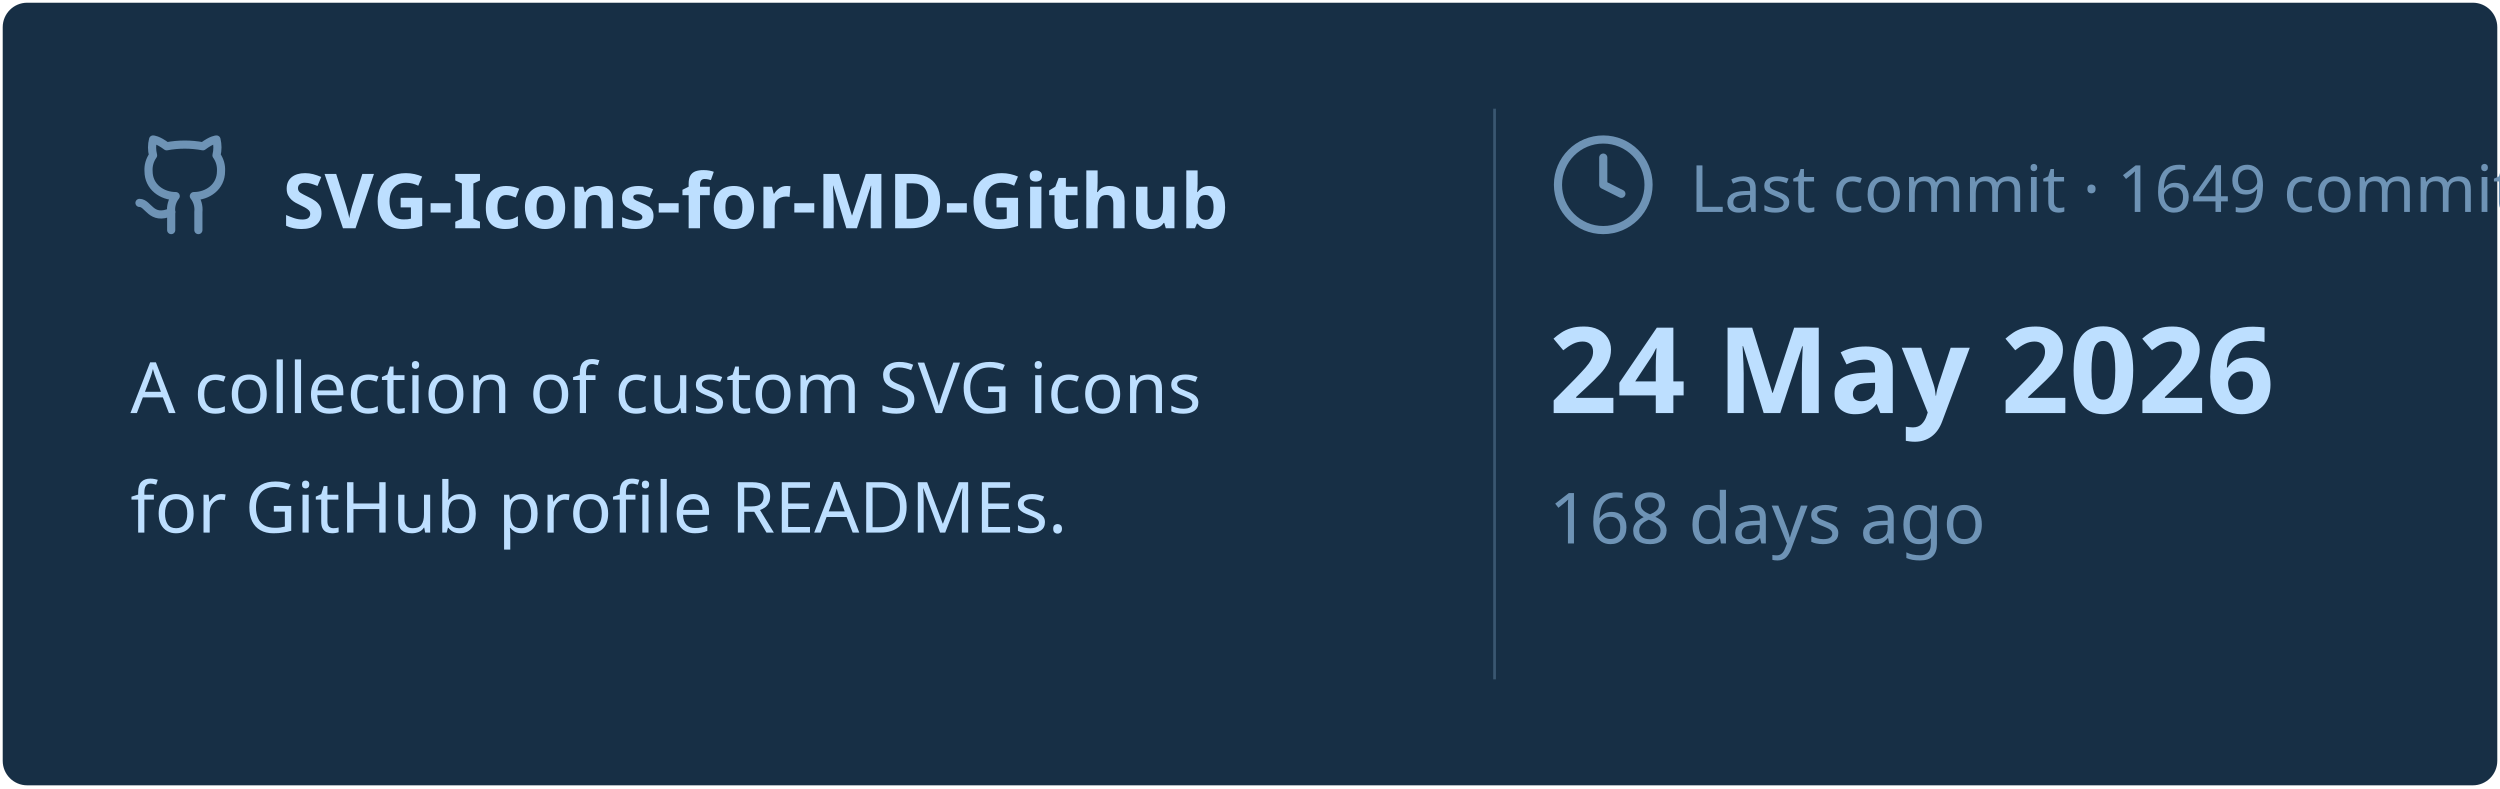
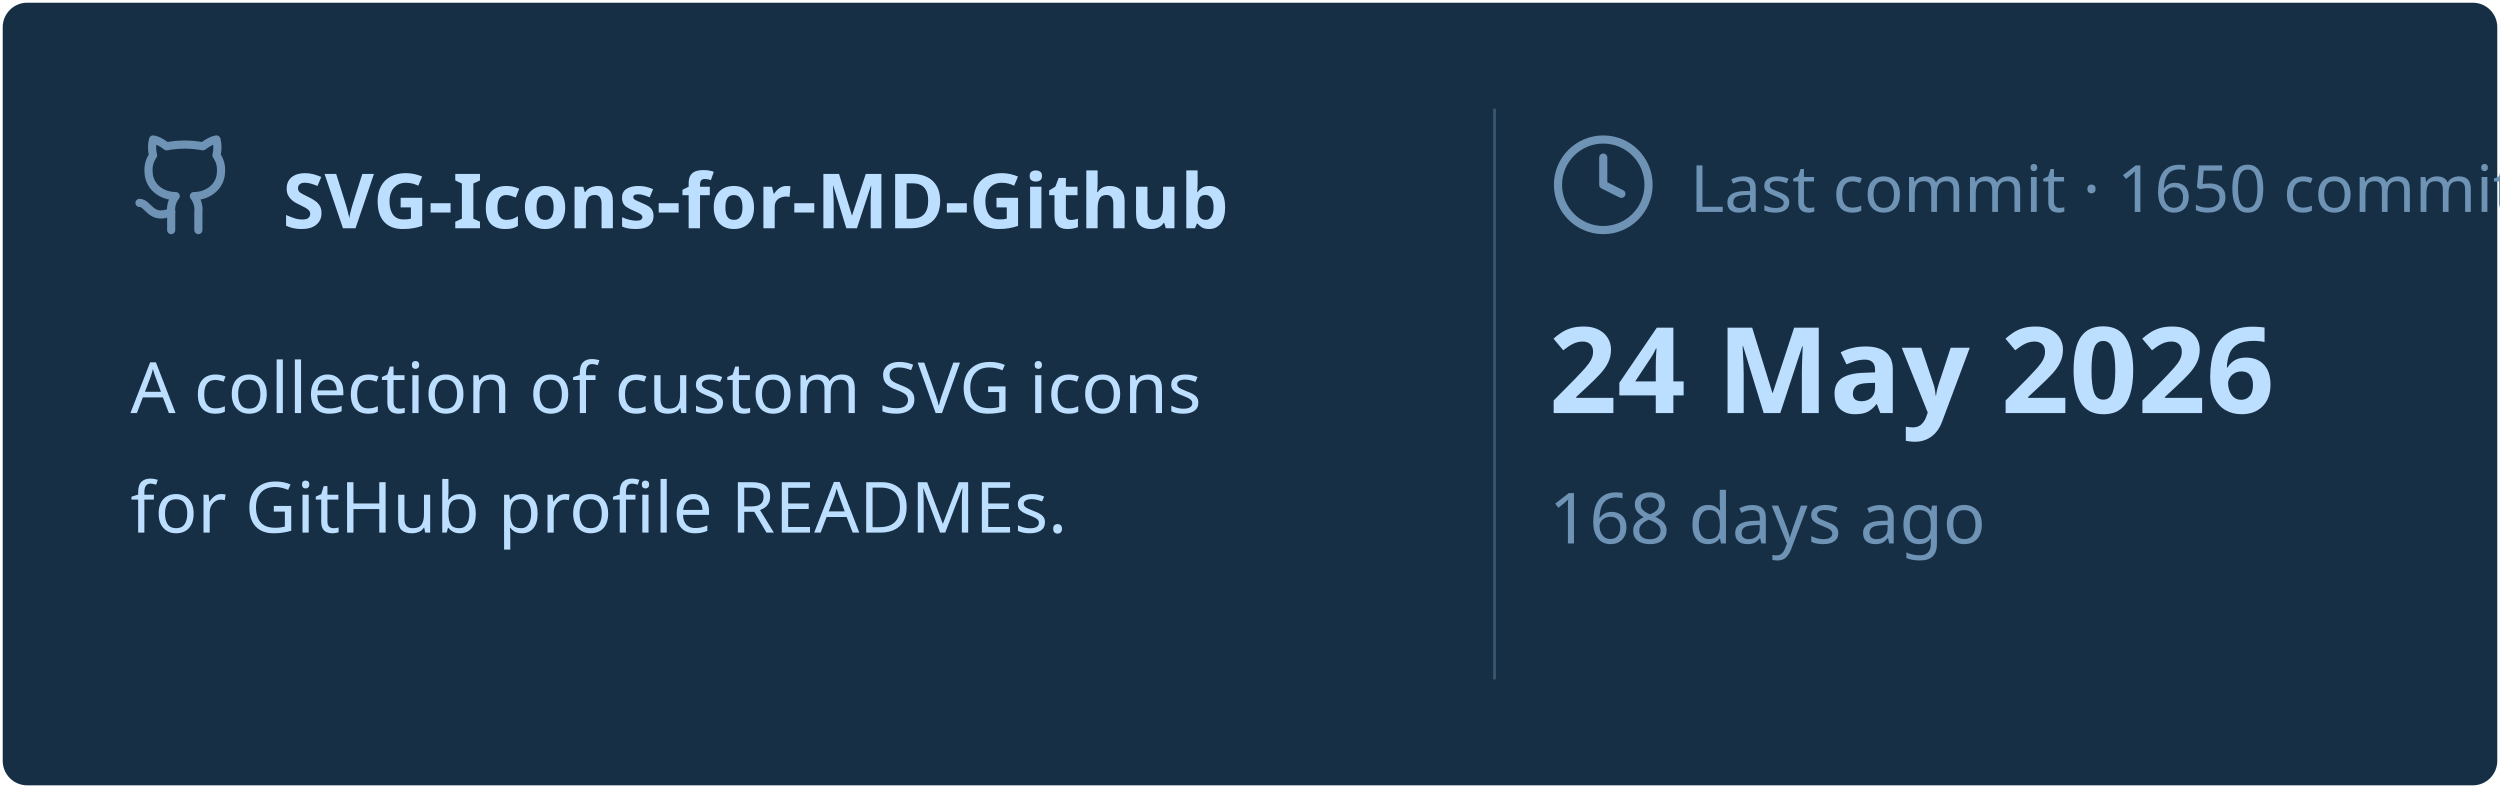
<svg xmlns="http://www.w3.org/2000/svg" viewBox="0 0 460 145" width="460px" height="145px">
  <rect stroke="#000000" stroke-opacity="0" fill="#172F45" rx="4.5" x="0.5" y="0.5" width="459" height="144" />
  <g transform="translate(24, 42)">
    <svg x="0" y="-18" width="20" height="20" viewBox="0 0 24 24" fill="none" stroke="#6E93B5" stroke-width="1.8" stroke-linecap="round" stroke-linejoin="round">
      <path d="M15 22v-4a4.8 4.8 0 0 0-1-3.5c3 0 6-2 6-5.5.08-1.25-.27-2.48-1-3.5.28-1.15.28-2.35 0-3.5 0 0-1 0-3 1.5-2.64-.5-5.36-.5-8 0C6 2 5 2 5 2c-.3 1.15-.3 2.35 0 3.5A5.403 5.403 0 0 0 4 9c0 3.5 3 5.5 6 5.5-.39.49-.68 1.05-.85 1.65-.17.6-.22 1.23-.15 1.85v4" />
      <path d="M9 18c-4.51 2-5-2-7-2" />
    </svg>
    <text x="28" y="0" font-family="&quot;Segoe UI&quot;, Ubuntu, sans-serif" font-size="14" font-weight="700" fill="#BDDFFF">SVG-Icons-for-MD-Github</text>
  </g>
  <text x="24" y="76" font-family="&quot;Segoe UI&quot;, Ubuntu, sans-serif" font-size="13" font-weight="400" fill="#BDDFFF">A collection of custom SVG icons</text>
  <text x="24" y="98" font-family="&quot;Segoe UI&quot;, Ubuntu, sans-serif" font-size="13" font-weight="400" fill="#BDDFFF">for GitHub profile READMEs.</text>
  <line x1="275" y1="20" x2="275" y2="125" stroke="#6E93B5" stroke-width="0.5" stroke-opacity="0.4" />
  <svg x="285" y="24" width="20" height="20" viewBox="0 0 24 24" fill="none" stroke="#6E93B5" stroke-width="1.8" stroke-linecap="round" stroke-linejoin="round">
    <circle cx="12" cy="12" r="10" />
    <polyline points="12 6 12 12 16 14" />
  </svg>
-   <text x="311" y="39" font-family="&quot;Segoe UI&quot;, Ubuntu, sans-serif" font-size="12" font-weight="400" fill="#6E93B5">Last commit · 1649 commits</text>
+   <text x="311" y="39" font-family="&quot;Segoe UI&quot;, Ubuntu, sans-serif" font-size="12" font-weight="400" fill="#6E93B5">Last commit · 1650 commits</text>
  <text x="285" y="76" font-family="&quot;Segoe UI&quot;, Ubuntu, sans-serif" font-size="22" font-weight="700" fill="#BDDFFF">24 May 2026</text>
  <text x="285" y="100" font-family="&quot;Segoe UI&quot;, Ubuntu, sans-serif" font-size="13" font-weight="400" fill="#6E93B5">168 days ago</text>
</svg>
